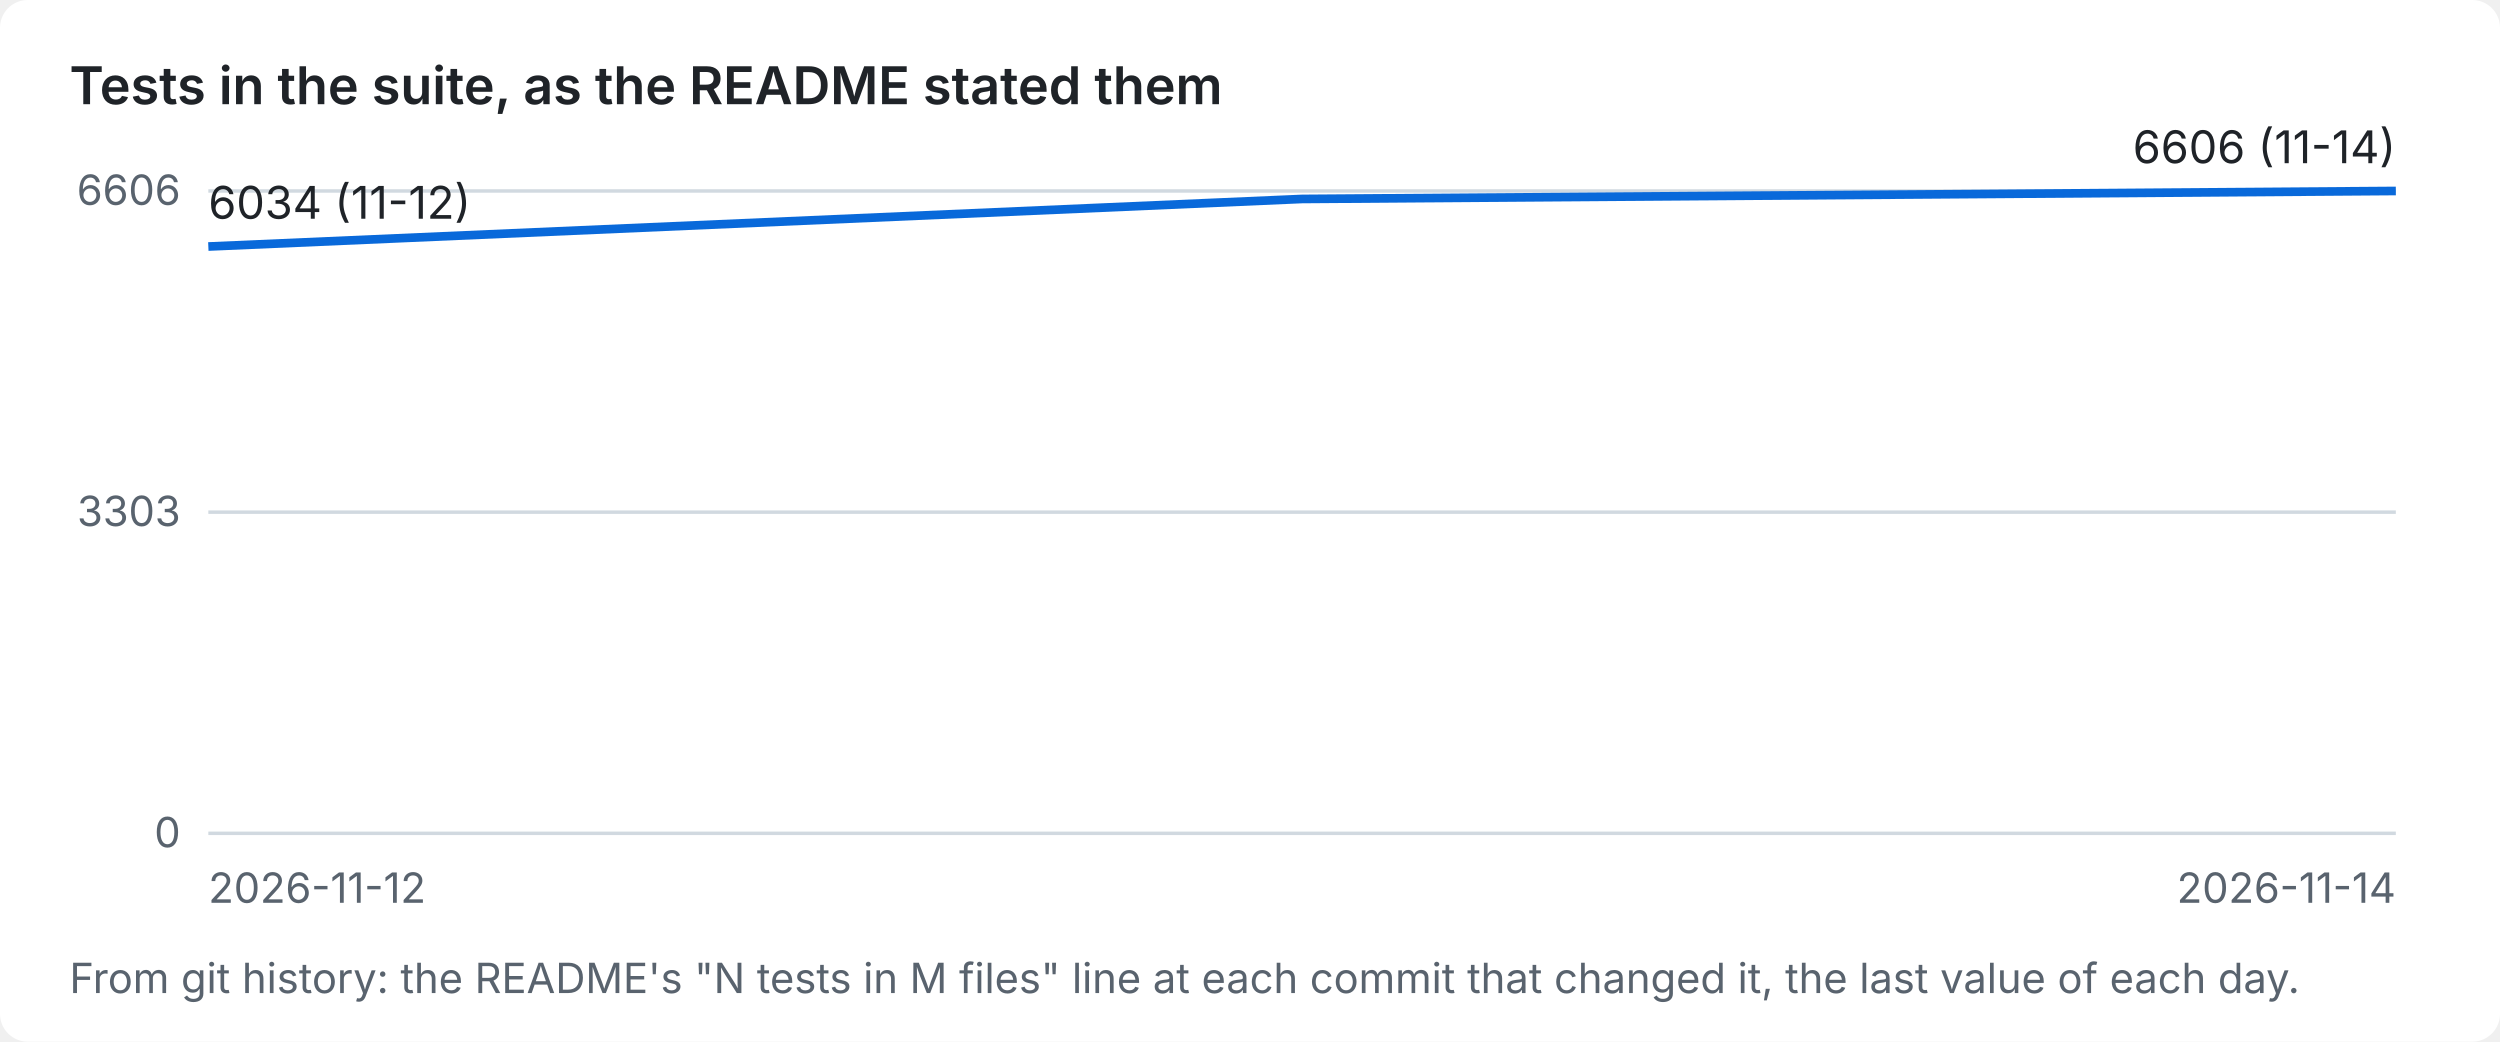
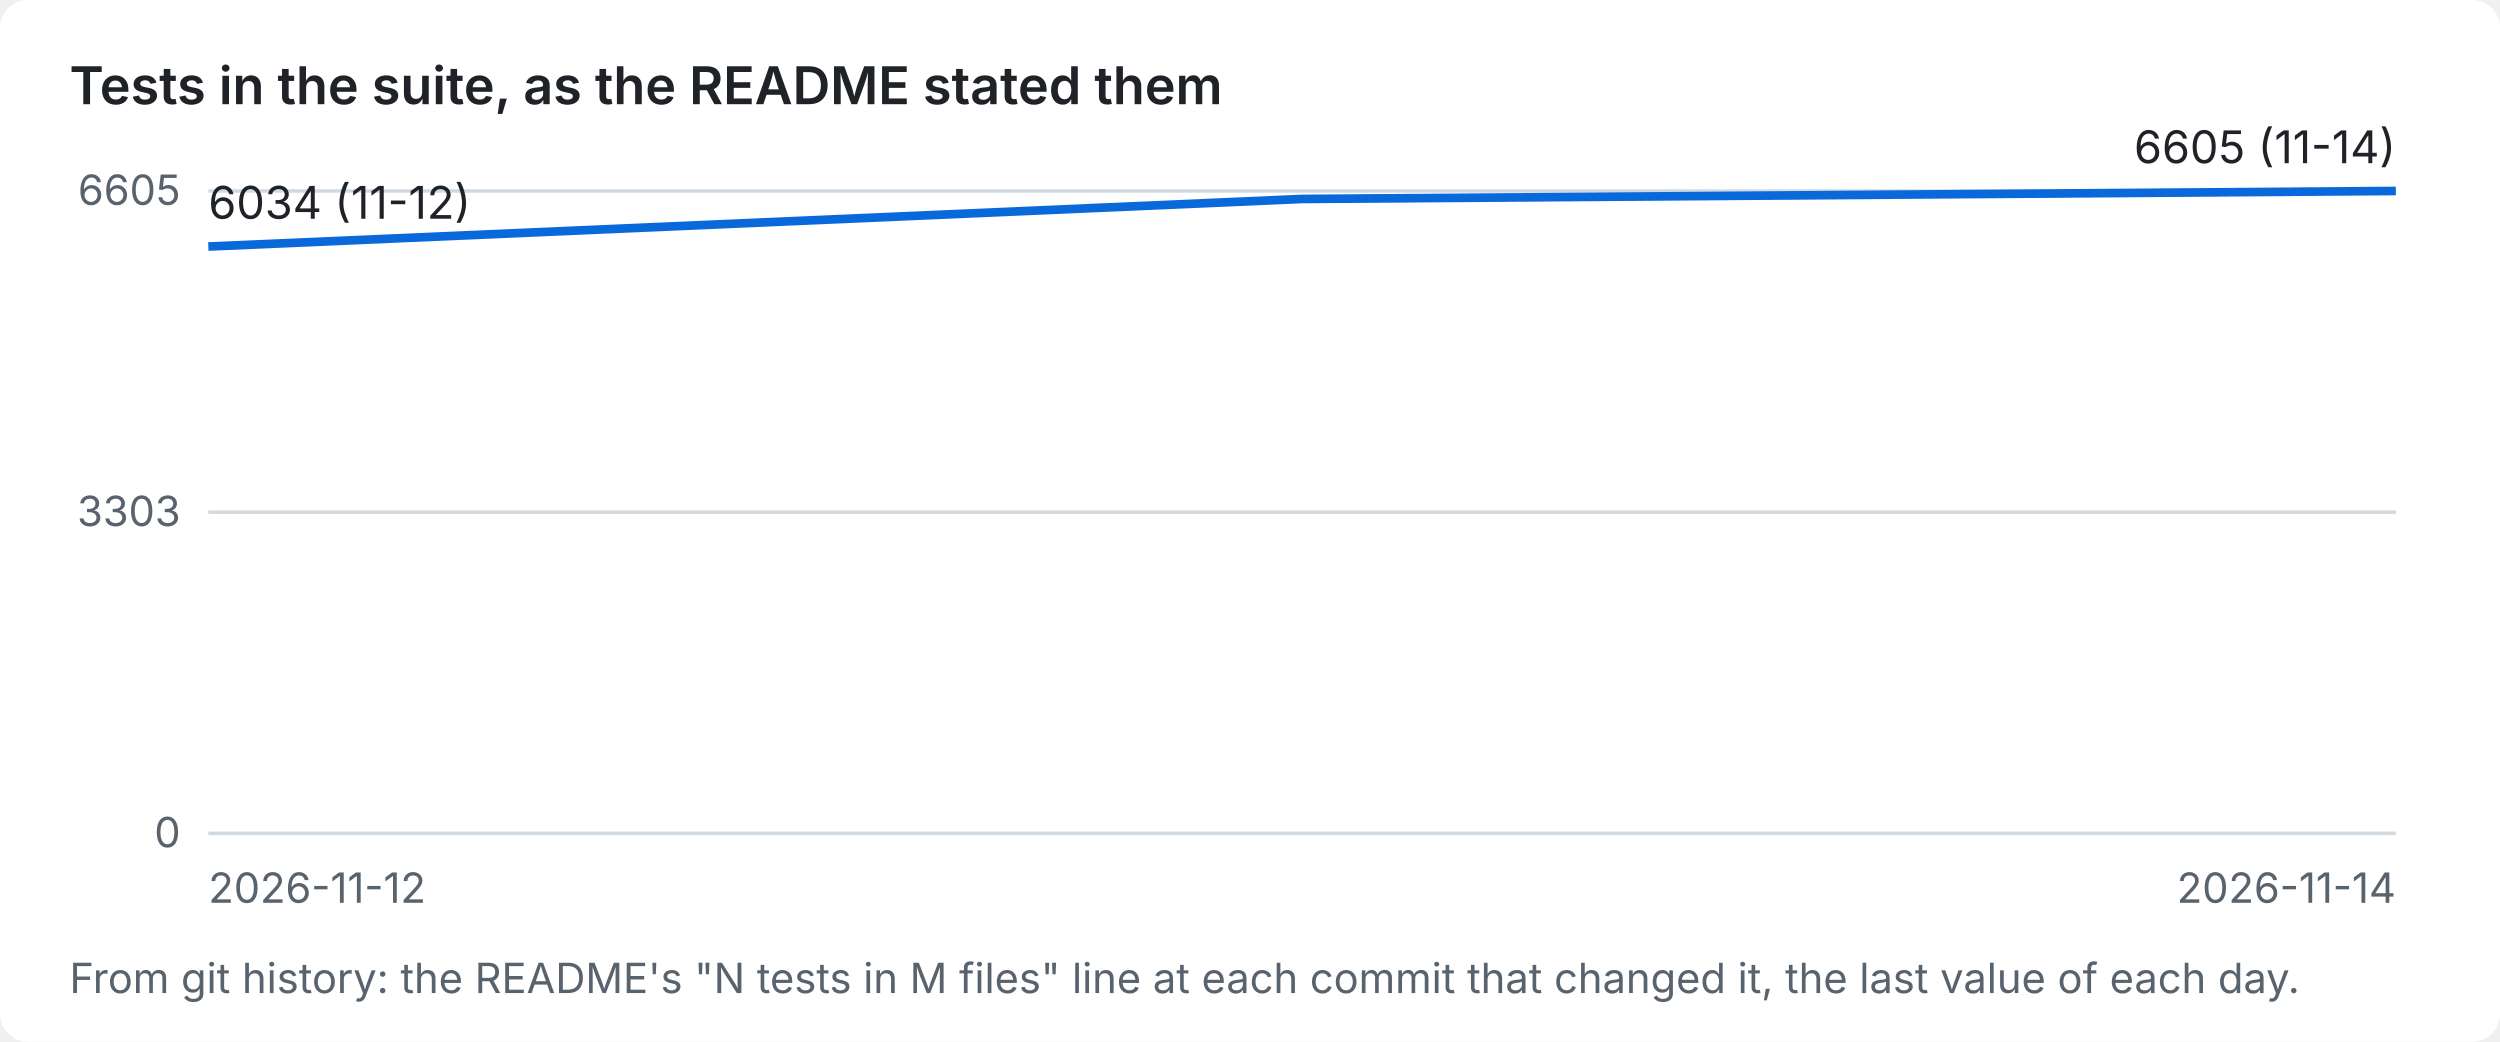
<svg xmlns="http://www.w3.org/2000/svg" width="720" height="300" viewBox="0 0 720 300" role="img" aria-label="Tests in the suite, as the README stated them">
  <style>
  .bg{fill:#ffffff}.t{fill:#1f2328;font:600 15px system-ui,-apple-system,Segoe UI,sans-serif}.l{fill:#1f2328;font:13px system-ui,-apple-system,Segoe UI,sans-serif}
  .s{fill:#59636e;font:12px system-ui,-apple-system,Segoe UI,sans-serif}.a{fill:#0969da}.b{fill:#bf8700}.g{stroke:#d1d9e0}.ln{stroke:#0969da;fill:none;stroke-width:2.5}
  @media (prefers-color-scheme: dark){.bg{fill:#0d1117}.t,.l{fill:#e6edf3}.s{fill:#9198a1}.a{fill:#4493f8}.b{fill:#d29922}.g{stroke:#3d444d}.ln{stroke:#4493f8}}
</style>
  <rect class="bg" width="720" height="300" rx="8" />
  <text class="t" x="20" y="30">Tests in the suite, as the README stated them</text>
  <line class="g" x1="60" x2="690" y1="240.0" y2="240.0" />
  <text class="s" x="52" y="244.0" text-anchor="end">0</text>
  <line class="g" x1="60" x2="690" y1="147.5" y2="147.5" />
  <text class="s" x="52" y="151.5" text-anchor="end">3303</text>
  <line class="g" x1="60" x2="690" y1="55.0" y2="55.0" />
-   <text class="s" x="52" y="59.0" text-anchor="end">6606</text>
+   <text class="s" x="52" y="59.0" text-anchor="end">6605</text>
  <path class="ln" d="M60.0,71.0 L375.0,57.3 L690.0,55.0" />
  <text class="l" x="60.0" y="63.0" text-anchor="start">6034 (11-12)</text>
-   <text class="l" x="690.0" y="47.0" text-anchor="end">6606 (11-14)</text>
+   <text class="l" x="690.0" y="47.0" text-anchor="end">6605 (11-14)</text>
  <text class="s" x="60" y="260">2026-11-12</text>
  <text class="s" x="690" y="260" text-anchor="end">2026-11-14</text>
  <text class="s" x="20" y="286">From git history: the README's "N tests in M files" line at each commit that changed it, the last value of each day.</text>
</svg>
